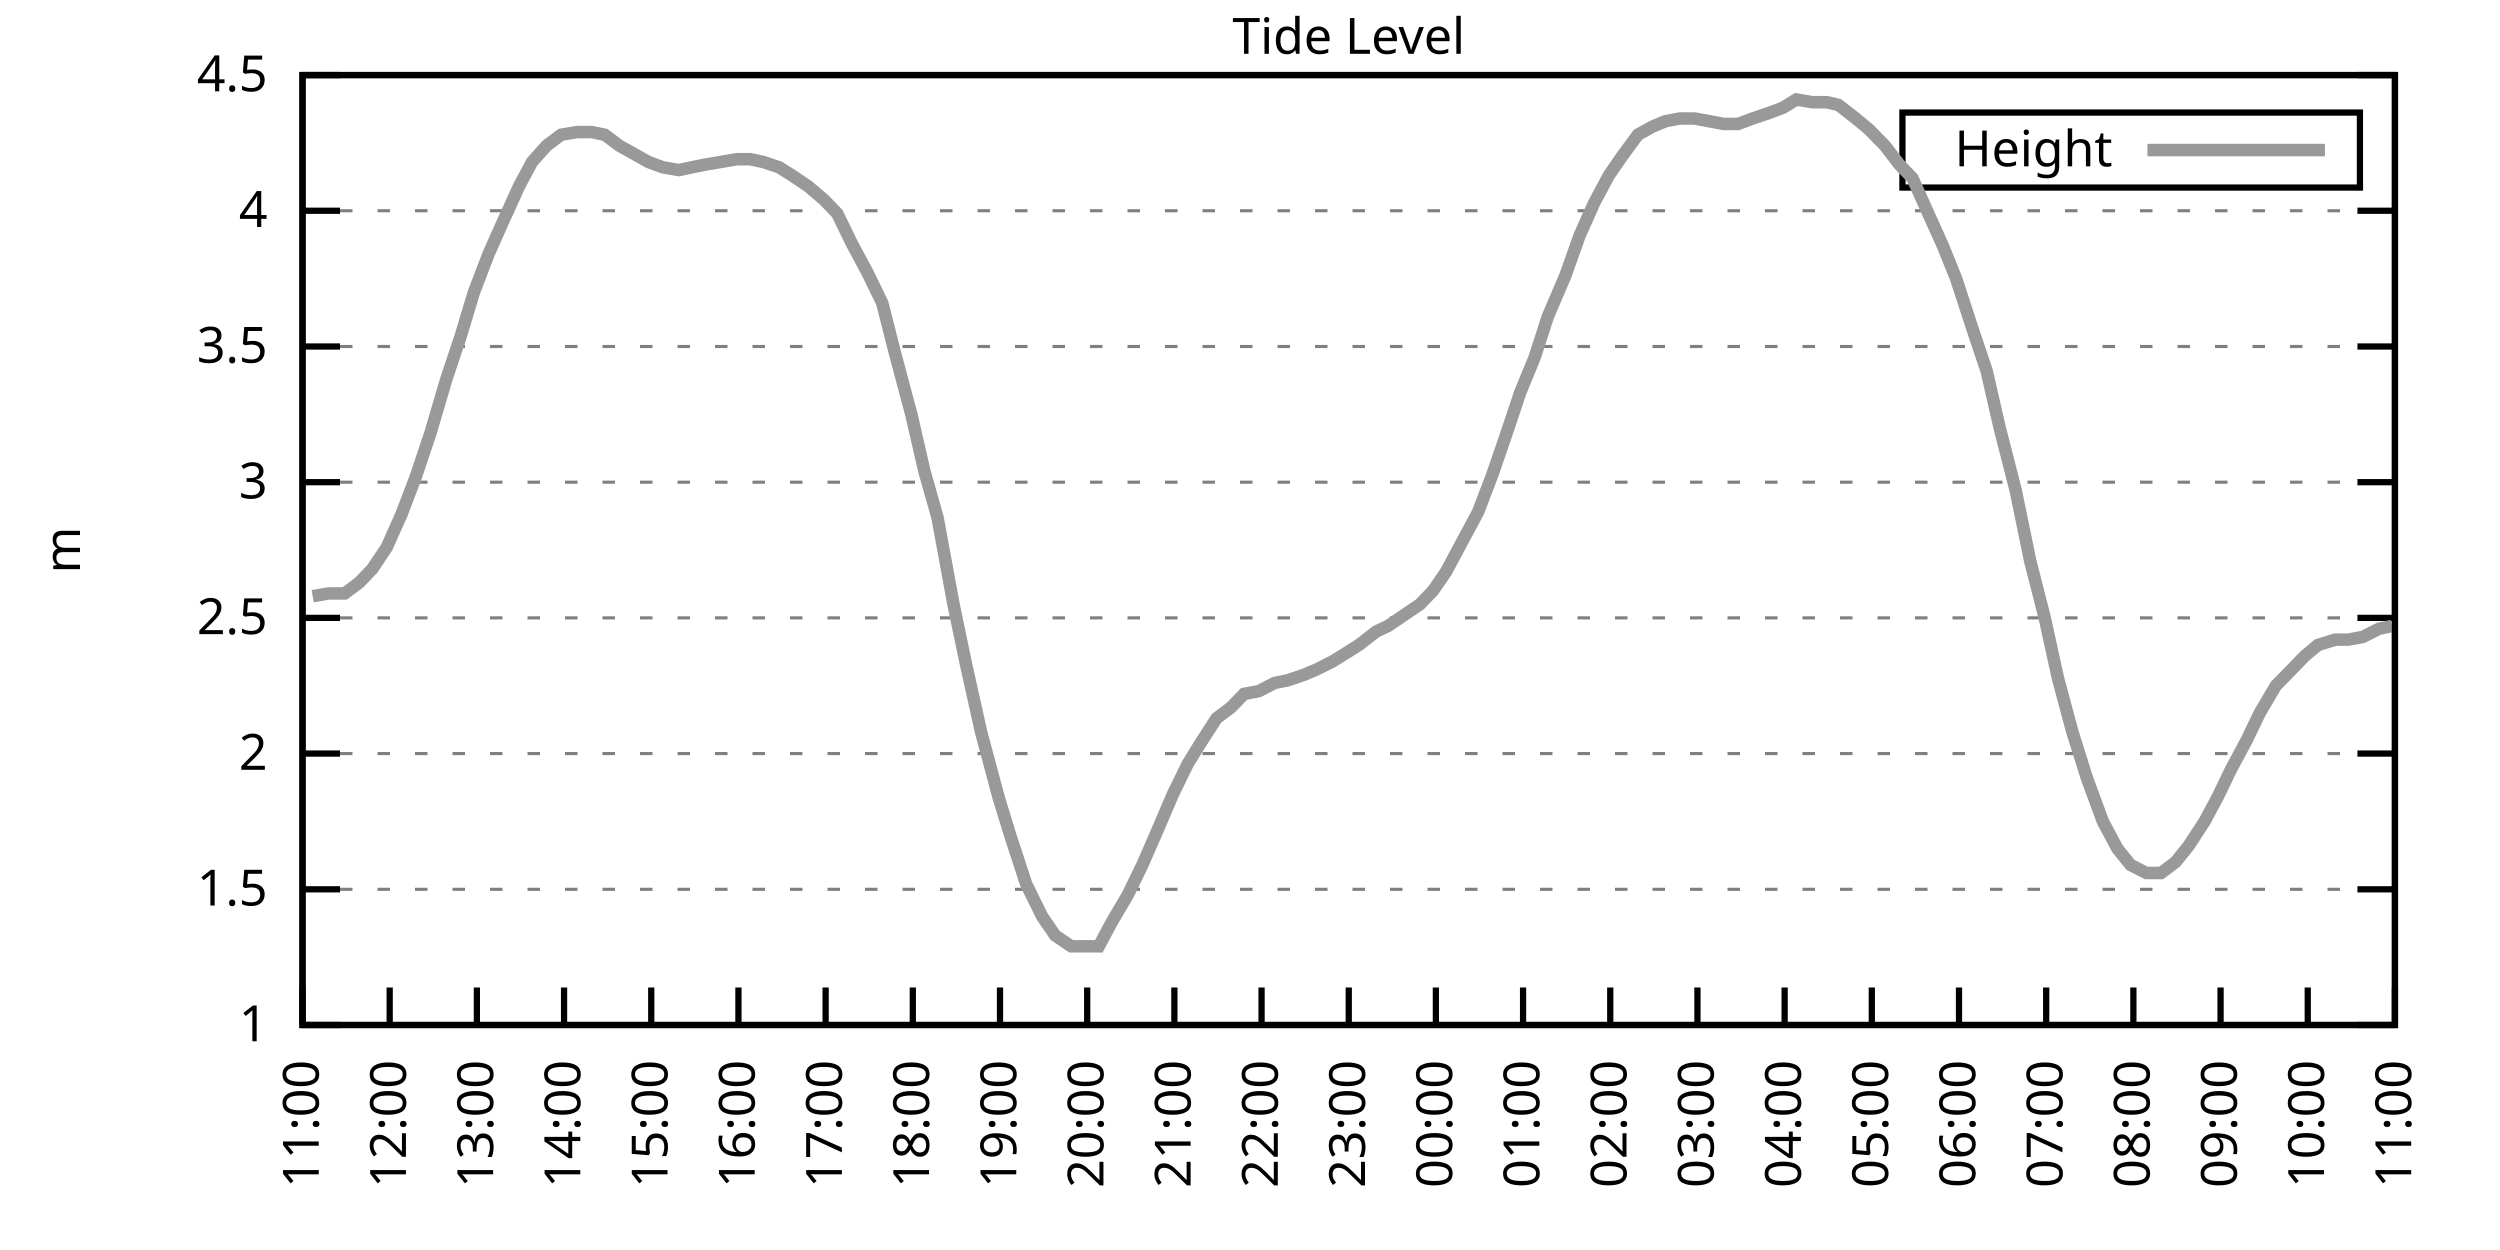
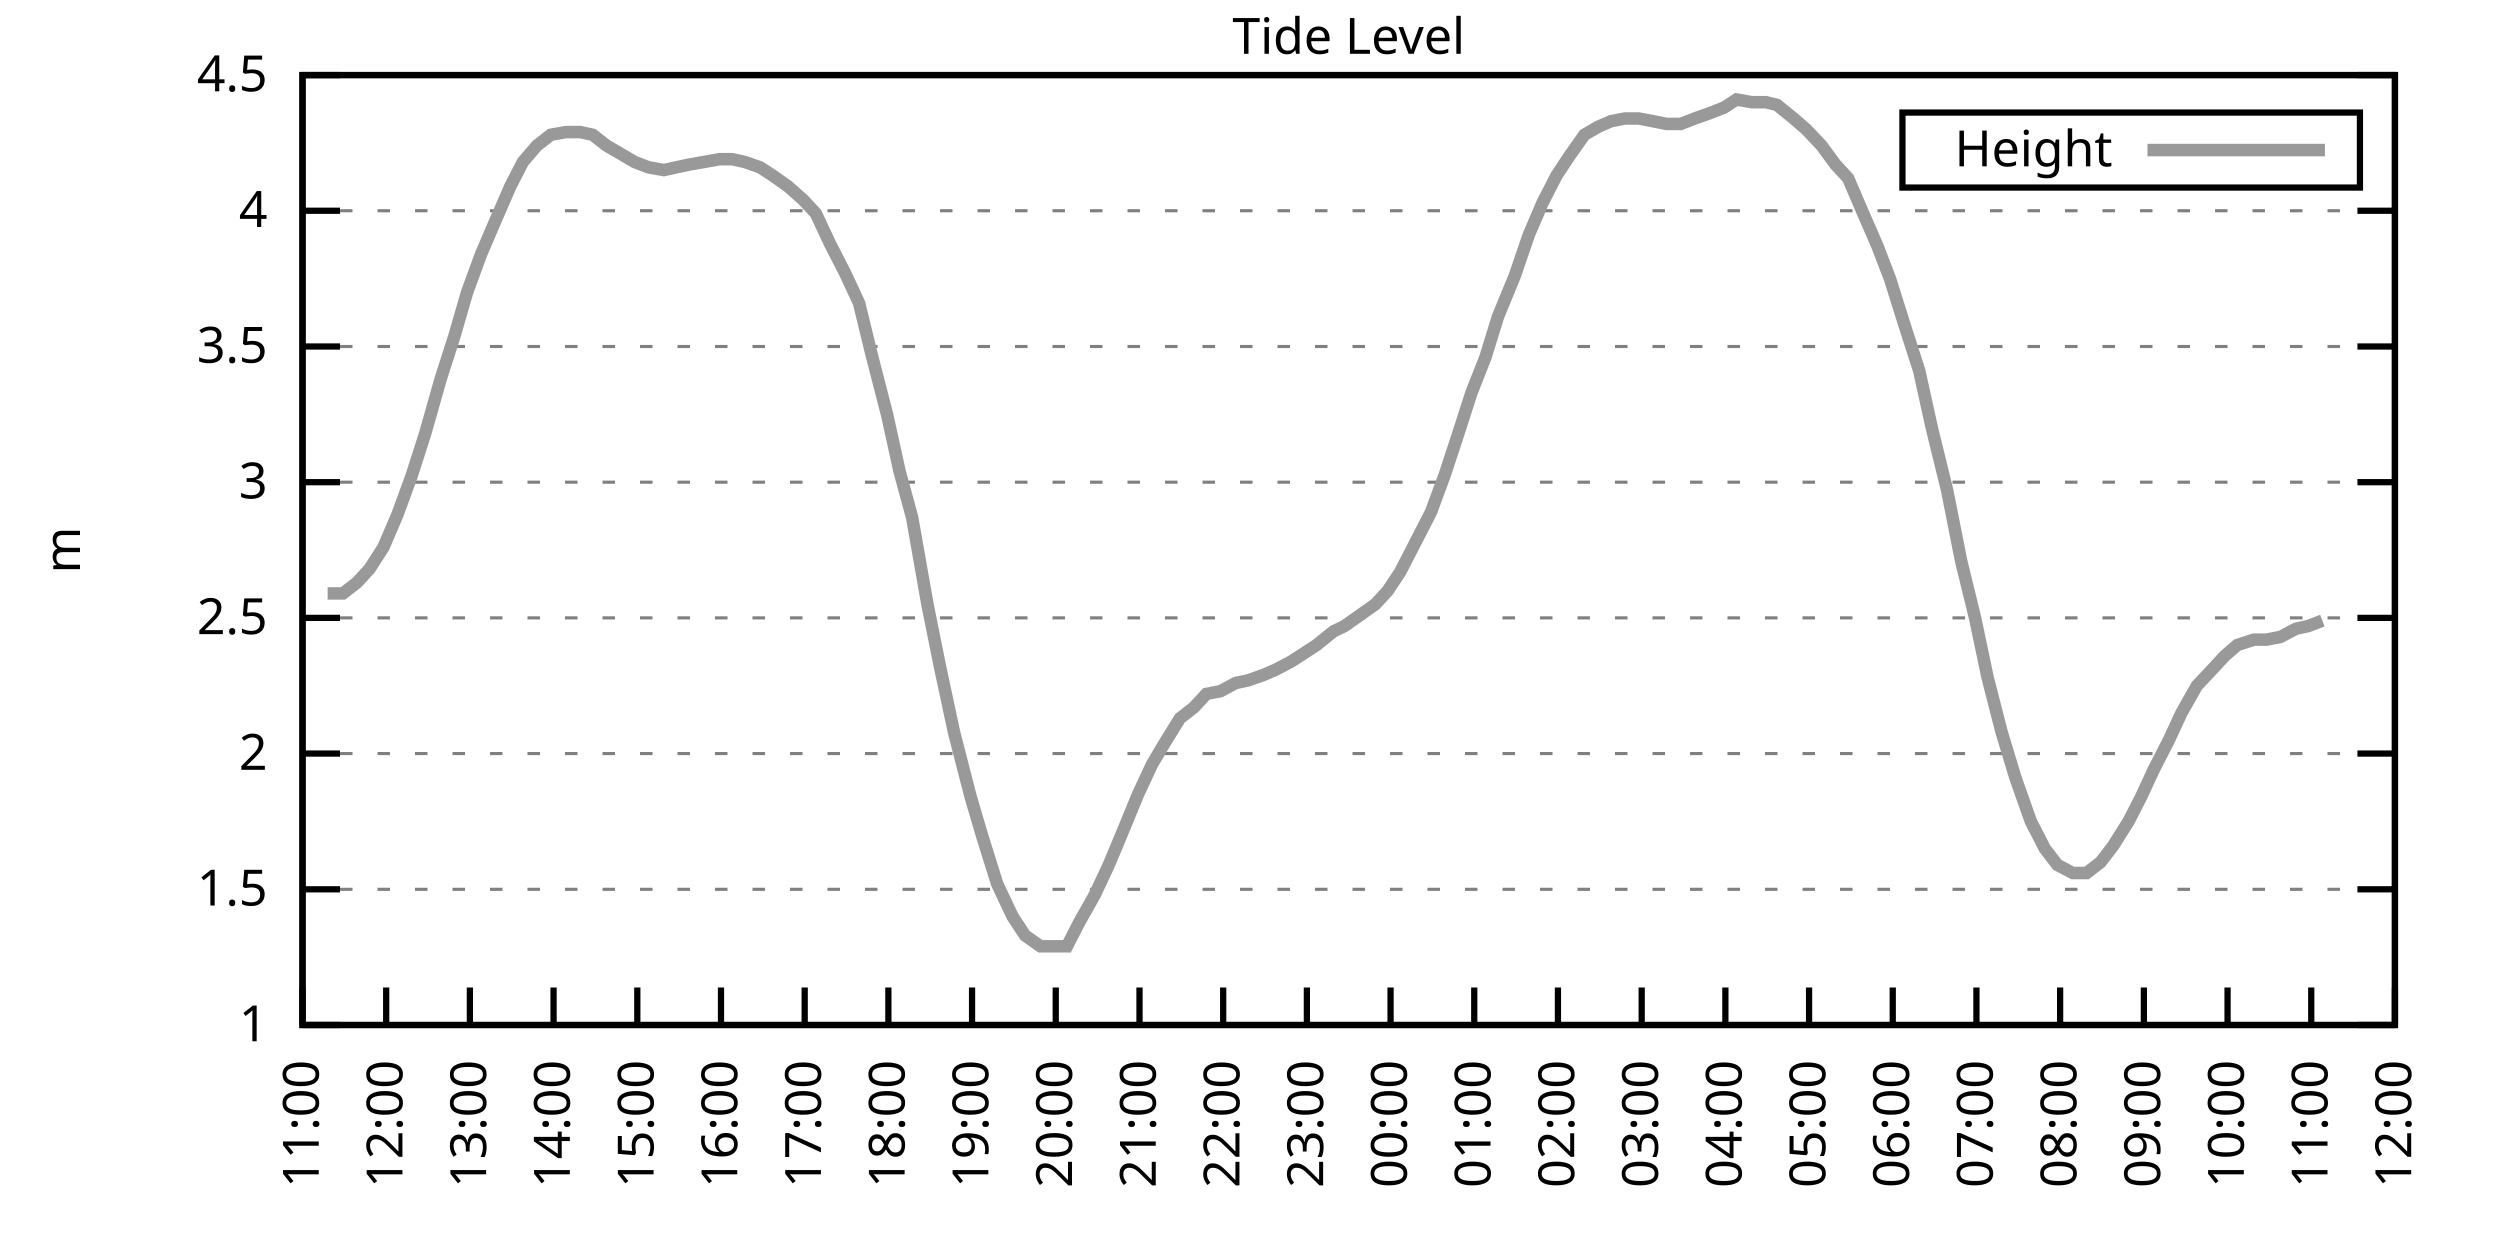
<svg xmlns="http://www.w3.org/2000/svg" xmlns:xlink="http://www.w3.org/1999/xlink" width="400" height="200" viewBox="0 0 400 200">
  <g id="gnuplot_canvas">
    <rect x="0" y="0" width="400" height="200" fill="none" />
    <defs>
      <circle id="gpDot" r="0.5" stroke-width="0.5" stroke="currentColor" />
      <path id="gpPt0" stroke-width="0.333" stroke="currentColor" d="M-1,0 h2 M0,-1 v2" />
      <path id="gpPt1" stroke-width="0.333" stroke="currentColor" d="M-1,-1 L1,1 M1,-1 L-1,1" />
      <path id="gpPt2" stroke-width="0.333" stroke="currentColor" d="M-1,0 L1,0 M0,-1 L0,1 M-1,-1 L1,1 M-1,1 L1,-1" />
      <rect id="gpPt3" stroke-width="0.333" stroke="currentColor" x="-1" y="-1" width="2" height="2" />
      <rect id="gpPt4" stroke-width="0.333" stroke="currentColor" fill="currentColor" x="-1" y="-1" width="2" height="2" />
      <circle id="gpPt5" stroke-width="0.333" stroke="currentColor" cx="0" cy="0" r="1" />
      <use xlink:href="#gpPt5" id="gpPt6" fill="currentColor" stroke="none" />
      <path id="gpPt7" stroke-width="0.333" stroke="currentColor" d="M0,-1.33 L-1.33,0.67 L1.33,0.67 z" />
      <use xlink:href="#gpPt7" id="gpPt8" fill="currentColor" stroke="none" />
      <use xlink:href="#gpPt7" id="gpPt9" stroke="currentColor" transform="rotate(180)" />
      <use xlink:href="#gpPt9" id="gpPt10" fill="currentColor" stroke="none" />
      <use xlink:href="#gpPt3" id="gpPt11" stroke="currentColor" transform="rotate(45)" />
      <use xlink:href="#gpPt11" id="gpPt12" fill="currentColor" stroke="none" />
      <path id="gpPt13" stroke-width="0.333" stroke="currentColor" d="M0,1.330 L1.265,0.411 L0.782,-1.067 L-0.782,-1.076 L-1.265,0.411 z" />
      <use xlink:href="#gpPt13" id="gpPt14" fill="currentColor" stroke="none" />
      <filter id="textbox" filterUnits="objectBoundingBox" x="0" y="0" height="1" width="1">
        <feFlood flood-color="white" flood-opacity="1" result="bgnd" />
        <feComposite in="SourceGraphic" in2="bgnd" operator="atop" />
      </filter>
      <filter id="greybox" filterUnits="objectBoundingBox" x="0" y="0" height="1" width="1">
        <feFlood flood-color="lightgrey" flood-opacity="1" result="grey" />
        <feComposite in="SourceGraphic" in2="grey" operator="atop" />
      </filter>
    </defs>
    <g fill="none" color="white" stroke="currentColor" stroke-width="1.00" stroke-linecap="butt" stroke-linejoin="miter">
</g>
    <g fill="none" color="black" stroke="currentColor" stroke-width="1.00" stroke-linecap="butt" stroke-linejoin="miter">
      <g stroke="none" shape-rendering="crispEdges">
        <polygon fill="rgb(255, 255, 255)" points="48.40,164.00 383.18,164.00 383.18,12.02 48.40,12.02 " />
      </g>
    </g>
    <g fill="none" color="black" stroke="currentColor" stroke-width="1.00" stroke-linecap="butt" stroke-linejoin="miter">
</g>
    <g fill="none" color="black" stroke="black" stroke-width="0.50" stroke-linecap="butt" stroke-linejoin="miter">
</g>
    <g fill="none" color="gray" stroke="currentColor" stroke-width="0.50" stroke-linecap="butt" stroke-linejoin="miter">
      <path stroke="gray" stroke-dasharray="2,4" class="gridline" d="M48.40,164.00 L383.19,164.00  " />
    </g>
    <g fill="none" color="gray" stroke="gray" stroke-width="1.00" stroke-linecap="butt" stroke-linejoin="miter">
</g>
    <g fill="none" color="black" stroke="currentColor" stroke-width="1.00" stroke-linecap="butt" stroke-linejoin="miter">
      <path stroke="black" d="M48.40,164.00 L54.40,164.00 M383.19,164.00 L377.19,164.00  " />
      <g transform="translate(42.80,166.60)" stroke="none" fill="black" font-family="Sans" font-size="8.00" text-anchor="end">
        <text>
          <tspan font-family="Sans"> 1</tspan>
        </text>
      </g>
    </g>
    <g fill="none" color="black" stroke="currentColor" stroke-width="1.00" stroke-linecap="butt" stroke-linejoin="miter">
</g>
    <g fill="none" color="black" stroke="black" stroke-width="0.50" stroke-linecap="butt" stroke-linejoin="miter">
</g>
    <g fill="none" color="gray" stroke="currentColor" stroke-width="0.50" stroke-linecap="butt" stroke-linejoin="miter">
      <path stroke="gray" stroke-dasharray="2,4" class="gridline" d="M48.40,142.29 L383.19,142.29  " />
    </g>
    <g fill="none" color="gray" stroke="gray" stroke-width="1.00" stroke-linecap="butt" stroke-linejoin="miter">
</g>
    <g fill="none" color="black" stroke="currentColor" stroke-width="1.00" stroke-linecap="butt" stroke-linejoin="miter">
      <path stroke="black" d="M48.40,142.29 L54.40,142.29 M383.19,142.29 L377.19,142.29  " />
      <g transform="translate(42.80,144.89)" stroke="none" fill="black" font-family="Sans" font-size="8.00" text-anchor="end">
        <text>
          <tspan font-family="Sans"> 1.5</tspan>
        </text>
      </g>
    </g>
    <g fill="none" color="black" stroke="currentColor" stroke-width="1.00" stroke-linecap="butt" stroke-linejoin="miter">
</g>
    <g fill="none" color="black" stroke="black" stroke-width="0.50" stroke-linecap="butt" stroke-linejoin="miter">
</g>
    <g fill="none" color="gray" stroke="currentColor" stroke-width="0.50" stroke-linecap="butt" stroke-linejoin="miter">
      <path stroke="gray" stroke-dasharray="2,4" class="gridline" d="M48.40,120.57 L383.19,120.57  " />
    </g>
    <g fill="none" color="gray" stroke="gray" stroke-width="1.00" stroke-linecap="butt" stroke-linejoin="miter">
</g>
    <g fill="none" color="black" stroke="currentColor" stroke-width="1.00" stroke-linecap="butt" stroke-linejoin="miter">
      <path stroke="black" d="M48.40,120.57 L54.40,120.57 M383.19,120.57 L377.19,120.57  " />
      <g transform="translate(42.80,123.17)" stroke="none" fill="black" font-family="Sans" font-size="8.00" text-anchor="end">
        <text>
          <tspan font-family="Sans"> 2</tspan>
        </text>
      </g>
    </g>
    <g fill="none" color="black" stroke="currentColor" stroke-width="1.00" stroke-linecap="butt" stroke-linejoin="miter">
</g>
    <g fill="none" color="black" stroke="black" stroke-width="0.50" stroke-linecap="butt" stroke-linejoin="miter">
</g>
    <g fill="none" color="gray" stroke="currentColor" stroke-width="0.50" stroke-linecap="butt" stroke-linejoin="miter">
      <path stroke="gray" stroke-dasharray="2,4" class="gridline" d="M48.40,98.86 L383.19,98.86  " />
    </g>
    <g fill="none" color="gray" stroke="gray" stroke-width="1.00" stroke-linecap="butt" stroke-linejoin="miter">
</g>
    <g fill="none" color="black" stroke="currentColor" stroke-width="1.00" stroke-linecap="butt" stroke-linejoin="miter">
      <path stroke="black" d="M48.40,98.86 L54.40,98.86 M383.19,98.86 L377.19,98.86  " />
      <g transform="translate(42.80,101.46)" stroke="none" fill="black" font-family="Sans" font-size="8.00" text-anchor="end">
        <text>
          <tspan font-family="Sans"> 2.5</tspan>
        </text>
      </g>
    </g>
    <g fill="none" color="black" stroke="currentColor" stroke-width="1.00" stroke-linecap="butt" stroke-linejoin="miter">
</g>
    <g fill="none" color="black" stroke="black" stroke-width="0.50" stroke-linecap="butt" stroke-linejoin="miter">
</g>
    <g fill="none" color="gray" stroke="currentColor" stroke-width="0.50" stroke-linecap="butt" stroke-linejoin="miter">
      <path stroke="gray" stroke-dasharray="2,4" class="gridline" d="M48.40,77.15 L383.19,77.15  " />
    </g>
    <g fill="none" color="gray" stroke="gray" stroke-width="1.00" stroke-linecap="butt" stroke-linejoin="miter">
</g>
    <g fill="none" color="black" stroke="currentColor" stroke-width="1.00" stroke-linecap="butt" stroke-linejoin="miter">
      <path stroke="black" d="M48.40,77.15 L54.40,77.15 M383.19,77.15 L377.19,77.15  " />
      <g transform="translate(42.80,79.75)" stroke="none" fill="black" font-family="Sans" font-size="8.00" text-anchor="end">
        <text>
          <tspan font-family="Sans"> 3</tspan>
        </text>
      </g>
    </g>
    <g fill="none" color="black" stroke="currentColor" stroke-width="1.00" stroke-linecap="butt" stroke-linejoin="miter">
</g>
    <g fill="none" color="black" stroke="black" stroke-width="0.50" stroke-linecap="butt" stroke-linejoin="miter">
</g>
    <g fill="none" color="gray" stroke="currentColor" stroke-width="0.50" stroke-linecap="butt" stroke-linejoin="miter">
      <path stroke="gray" stroke-dasharray="2,4" class="gridline" d="M48.40,55.44 L383.19,55.44  " />
    </g>
    <g fill="none" color="gray" stroke="gray" stroke-width="1.00" stroke-linecap="butt" stroke-linejoin="miter">
</g>
    <g fill="none" color="black" stroke="currentColor" stroke-width="1.00" stroke-linecap="butt" stroke-linejoin="miter">
      <path stroke="black" d="M48.40,55.44 L54.40,55.44 M383.19,55.44 L377.19,55.44  " />
      <g transform="translate(42.80,58.04)" stroke="none" fill="black" font-family="Sans" font-size="8.00" text-anchor="end">
        <text>
          <tspan font-family="Sans"> 3.5</tspan>
        </text>
      </g>
    </g>
    <g fill="none" color="black" stroke="currentColor" stroke-width="1.00" stroke-linecap="butt" stroke-linejoin="miter">
</g>
    <g fill="none" color="black" stroke="black" stroke-width="0.50" stroke-linecap="butt" stroke-linejoin="miter">
</g>
    <g fill="none" color="gray" stroke="currentColor" stroke-width="0.50" stroke-linecap="butt" stroke-linejoin="miter">
      <path stroke="gray" stroke-dasharray="2,4" class="gridline" d="M48.40,33.72 L383.19,33.72  " />
    </g>
    <g fill="none" color="gray" stroke="gray" stroke-width="1.00" stroke-linecap="butt" stroke-linejoin="miter">
</g>
    <g fill="none" color="black" stroke="currentColor" stroke-width="1.00" stroke-linecap="butt" stroke-linejoin="miter">
      <path stroke="black" d="M48.40,33.72 L54.40,33.72 M383.19,33.72 L377.19,33.72  " />
      <g transform="translate(42.80,36.32)" stroke="none" fill="black" font-family="Sans" font-size="8.00" text-anchor="end">
        <text>
          <tspan font-family="Sans"> 4</tspan>
        </text>
      </g>
    </g>
    <g fill="none" color="black" stroke="currentColor" stroke-width="1.00" stroke-linecap="butt" stroke-linejoin="miter">
</g>
    <g fill="none" color="black" stroke="black" stroke-width="0.50" stroke-linecap="butt" stroke-linejoin="miter">
</g>
    <g fill="none" color="gray" stroke="currentColor" stroke-width="0.50" stroke-linecap="butt" stroke-linejoin="miter">
      <path stroke="gray" stroke-dasharray="2,4" class="gridline" d="M48.40,12.01 L383.19,12.01  " />
    </g>
    <g fill="none" color="gray" stroke="gray" stroke-width="1.00" stroke-linecap="butt" stroke-linejoin="miter">
</g>
    <g fill="none" color="black" stroke="currentColor" stroke-width="1.00" stroke-linecap="butt" stroke-linejoin="miter">
      <path stroke="black" d="M48.40,12.01 L54.40,12.01 M383.19,12.01 L377.19,12.01  " />
      <g transform="translate(42.80,14.61)" stroke="none" fill="black" font-family="Sans" font-size="8.00" text-anchor="end">
        <text>
          <tspan font-family="Sans"> 4.5</tspan>
        </text>
      </g>
    </g>
    <g fill="none" color="black" stroke="currentColor" stroke-width="1.00" stroke-linecap="butt" stroke-linejoin="miter">
      <path stroke="black" d="M48.40,164.00 L48.40,158.00  " />
      <g transform="translate(51.00,169.60) rotate(270.00)" stroke="none" fill="black" font-family="Sans" font-size="8.00" text-anchor="end">
        <text>
          <tspan font-family="Sans">11:00</tspan>
        </text>
      </g>
    </g>
    <g fill="none" color="black" stroke="currentColor" stroke-width="1.00" stroke-linecap="butt" stroke-linejoin="miter">
-       <path stroke="black" d="M62.35,164.00 L62.35,158.00  " />
-       <g transform="translate(64.95,169.60) rotate(270.00)" stroke="none" fill="black" font-family="Sans" font-size="8.00" text-anchor="end">
+       <path stroke="black" d="M61.79,164.00 L61.79,158.00  " />
+       <g transform="translate(64.39,169.60) rotate(270.00)" stroke="none" fill="black" font-family="Sans" font-size="8.00" text-anchor="end">
        <text>
          <tspan font-family="Sans">12:00</tspan>
        </text>
      </g>
    </g>
    <g fill="none" color="black" stroke="currentColor" stroke-width="1.00" stroke-linecap="butt" stroke-linejoin="miter">
-       <path stroke="black" d="M76.30,164.00 L76.30,158.00  " />
-       <g transform="translate(78.90,169.60) rotate(270.00)" stroke="none" fill="black" font-family="Sans" font-size="8.00" text-anchor="end">
+       <path stroke="black" d="M75.18,164.00 L75.18,158.00  " />
+       <g transform="translate(77.78,169.60) rotate(270.00)" stroke="none" fill="black" font-family="Sans" font-size="8.00" text-anchor="end">
        <text>
          <tspan font-family="Sans">13:00</tspan>
        </text>
      </g>
    </g>
    <g fill="none" color="black" stroke="currentColor" stroke-width="1.00" stroke-linecap="butt" stroke-linejoin="miter">
-       <path stroke="black" d="M90.25,164.00 L90.25,158.00  " />
-       <g transform="translate(92.85,169.60) rotate(270.00)" stroke="none" fill="black" font-family="Sans" font-size="8.00" text-anchor="end">
+       <path stroke="black" d="M88.57,164.00 L88.57,158.00  " />
+       <g transform="translate(91.17,169.60) rotate(270.00)" stroke="none" fill="black" font-family="Sans" font-size="8.00" text-anchor="end">
        <text>
          <tspan font-family="Sans">14:00</tspan>
        </text>
      </g>
    </g>
    <g fill="none" color="black" stroke="currentColor" stroke-width="1.00" stroke-linecap="butt" stroke-linejoin="miter">
-       <path stroke="black" d="M104.20,164.00 L104.20,158.00  " />
-       <g transform="translate(106.80,169.60) rotate(270.00)" stroke="none" fill="black" font-family="Sans" font-size="8.00" text-anchor="end">
+       <path stroke="black" d="M101.97,164.00 L101.97,158.00  " />
+       <g transform="translate(104.57,169.60) rotate(270.00)" stroke="none" fill="black" font-family="Sans" font-size="8.00" text-anchor="end">
        <text>
          <tspan font-family="Sans">15:00</tspan>
        </text>
      </g>
    </g>
    <g fill="none" color="black" stroke="currentColor" stroke-width="1.00" stroke-linecap="butt" stroke-linejoin="miter">
-       <path stroke="black" d="M118.15,164.00 L118.15,158.00  " />
-       <g transform="translate(120.75,169.60) rotate(270.00)" stroke="none" fill="black" font-family="Sans" font-size="8.00" text-anchor="end">
+       <path stroke="black" d="M115.36,164.00 L115.36,158.00  " />
+       <g transform="translate(117.96,169.60) rotate(270.00)" stroke="none" fill="black" font-family="Sans" font-size="8.00" text-anchor="end">
        <text>
          <tspan font-family="Sans">16:00</tspan>
        </text>
      </g>
    </g>
    <g fill="none" color="black" stroke="currentColor" stroke-width="1.00" stroke-linecap="butt" stroke-linejoin="miter">
-       <path stroke="black" d="M132.10,164.00 L132.10,158.00  " />
-       <g transform="translate(134.70,169.60) rotate(270.00)" stroke="none" fill="black" font-family="Sans" font-size="8.00" text-anchor="end">
+       <path stroke="black" d="M128.75,164.00 L128.75,158.00  " />
+       <g transform="translate(131.35,169.60) rotate(270.00)" stroke="none" fill="black" font-family="Sans" font-size="8.00" text-anchor="end">
        <text>
          <tspan font-family="Sans">17:00</tspan>
        </text>
      </g>
    </g>
    <g fill="none" color="black" stroke="currentColor" stroke-width="1.00" stroke-linecap="butt" stroke-linejoin="miter">
-       <path stroke="black" d="M146.05,164.00 L146.05,158.00  " />
-       <g transform="translate(148.65,169.60) rotate(270.00)" stroke="none" fill="black" font-family="Sans" font-size="8.00" text-anchor="end">
+       <path stroke="black" d="M142.14,164.00 L142.14,158.00  " />
+       <g transform="translate(144.74,169.60) rotate(270.00)" stroke="none" fill="black" font-family="Sans" font-size="8.00" text-anchor="end">
        <text>
          <tspan font-family="Sans">18:00</tspan>
        </text>
      </g>
    </g>
    <g fill="none" color="black" stroke="currentColor" stroke-width="1.00" stroke-linecap="butt" stroke-linejoin="miter">
-       <path stroke="black" d="M160.00,164.00 L160.00,158.00  " />
-       <g transform="translate(162.60,169.60) rotate(270.00)" stroke="none" fill="black" font-family="Sans" font-size="8.00" text-anchor="end">
+       <path stroke="black" d="M155.53,164.00 L155.53,158.00  " />
+       <g transform="translate(158.13,169.60) rotate(270.00)" stroke="none" fill="black" font-family="Sans" font-size="8.00" text-anchor="end">
        <text>
          <tspan font-family="Sans">19:00</tspan>
        </text>
      </g>
    </g>
    <g fill="none" color="black" stroke="currentColor" stroke-width="1.00" stroke-linecap="butt" stroke-linejoin="miter">
-       <path stroke="black" d="M173.95,164.00 L173.95,158.00  " />
-       <g transform="translate(176.55,169.60) rotate(270.00)" stroke="none" fill="black" font-family="Sans" font-size="8.00" text-anchor="end">
+       <path stroke="black" d="M168.92,164.00 L168.92,158.00  " />
+       <g transform="translate(171.52,169.60) rotate(270.00)" stroke="none" fill="black" font-family="Sans" font-size="8.00" text-anchor="end">
        <text>
          <tspan font-family="Sans">20:00</tspan>
        </text>
      </g>
    </g>
    <g fill="none" color="black" stroke="currentColor" stroke-width="1.00" stroke-linecap="butt" stroke-linejoin="miter">
-       <path stroke="black" d="M187.90,164.00 L187.90,158.00  " />
-       <g transform="translate(190.50,169.60) rotate(270.00)" stroke="none" fill="black" font-family="Sans" font-size="8.00" text-anchor="end">
+       <path stroke="black" d="M182.32,164.00 L182.32,158.00  " />
+       <g transform="translate(184.92,169.60) rotate(270.00)" stroke="none" fill="black" font-family="Sans" font-size="8.00" text-anchor="end">
        <text>
          <tspan font-family="Sans">21:00</tspan>
        </text>
      </g>
    </g>
    <g fill="none" color="black" stroke="currentColor" stroke-width="1.00" stroke-linecap="butt" stroke-linejoin="miter">
-       <path stroke="black" d="M201.85,164.00 L201.85,158.00  " />
-       <g transform="translate(204.45,169.60) rotate(270.00)" stroke="none" fill="black" font-family="Sans" font-size="8.00" text-anchor="end">
+       <path stroke="black" d="M195.71,164.00 L195.71,158.00  " />
+       <g transform="translate(198.31,169.60) rotate(270.00)" stroke="none" fill="black" font-family="Sans" font-size="8.00" text-anchor="end">
        <text>
          <tspan font-family="Sans">22:00</tspan>
        </text>
      </g>
    </g>
    <g fill="none" color="black" stroke="currentColor" stroke-width="1.00" stroke-linecap="butt" stroke-linejoin="miter">
-       <path stroke="black" d="M215.80,164.00 L215.80,158.00  " />
-       <g transform="translate(218.40,169.60) rotate(270.00)" stroke="none" fill="black" font-family="Sans" font-size="8.00" text-anchor="end">
+       <path stroke="black" d="M209.10,164.00 L209.10,158.00  " />
+       <g transform="translate(211.70,169.60) rotate(270.00)" stroke="none" fill="black" font-family="Sans" font-size="8.00" text-anchor="end">
        <text>
          <tspan font-family="Sans">23:00</tspan>
        </text>
      </g>
    </g>
    <g fill="none" color="black" stroke="currentColor" stroke-width="1.00" stroke-linecap="butt" stroke-linejoin="miter">
-       <path stroke="black" d="M229.74,164.00 L229.74,158.00  " />
-       <g transform="translate(232.34,169.60) rotate(270.00)" stroke="none" fill="black" font-family="Sans" font-size="8.00" text-anchor="end">
+       <path stroke="black" d="M222.49,164.00 L222.49,158.00  " />
+       <g transform="translate(225.09,169.60) rotate(270.00)" stroke="none" fill="black" font-family="Sans" font-size="8.00" text-anchor="end">
        <text>
          <tspan font-family="Sans">00:00</tspan>
        </text>
      </g>
    </g>
    <g fill="none" color="black" stroke="currentColor" stroke-width="1.00" stroke-linecap="butt" stroke-linejoin="miter">
-       <path stroke="black" d="M243.69,164.00 L243.69,158.00  " />
-       <g transform="translate(246.29,169.60) rotate(270.00)" stroke="none" fill="black" font-family="Sans" font-size="8.00" text-anchor="end">
+       <path stroke="black" d="M235.88,164.00 L235.88,158.00  " />
+       <g transform="translate(238.48,169.60) rotate(270.00)" stroke="none" fill="black" font-family="Sans" font-size="8.00" text-anchor="end">
        <text>
          <tspan font-family="Sans">01:00</tspan>
        </text>
      </g>
    </g>
    <g fill="none" color="black" stroke="currentColor" stroke-width="1.00" stroke-linecap="butt" stroke-linejoin="miter">
-       <path stroke="black" d="M257.64,164.00 L257.64,158.00  " />
-       <g transform="translate(260.24,169.60) rotate(270.00)" stroke="none" fill="black" font-family="Sans" font-size="8.00" text-anchor="end">
+       <path stroke="black" d="M249.27,164.00 L249.27,158.00  " />
+       <g transform="translate(251.87,169.60) rotate(270.00)" stroke="none" fill="black" font-family="Sans" font-size="8.00" text-anchor="end">
        <text>
          <tspan font-family="Sans">02:00</tspan>
        </text>
      </g>
    </g>
    <g fill="none" color="black" stroke="currentColor" stroke-width="1.00" stroke-linecap="butt" stroke-linejoin="miter">
-       <path stroke="black" d="M271.59,164.00 L271.59,158.00  " />
-       <g transform="translate(274.19,169.60) rotate(270.00)" stroke="none" fill="black" font-family="Sans" font-size="8.00" text-anchor="end">
+       <path stroke="black" d="M262.67,164.00 L262.67,158.00  " />
+       <g transform="translate(265.27,169.60) rotate(270.00)" stroke="none" fill="black" font-family="Sans" font-size="8.00" text-anchor="end">
        <text>
          <tspan font-family="Sans">03:00</tspan>
        </text>
      </g>
    </g>
    <g fill="none" color="black" stroke="currentColor" stroke-width="1.00" stroke-linecap="butt" stroke-linejoin="miter">
-       <path stroke="black" d="M285.54,164.00 L285.54,158.00  " />
-       <g transform="translate(288.14,169.60) rotate(270.00)" stroke="none" fill="black" font-family="Sans" font-size="8.00" text-anchor="end">
+       <path stroke="black" d="M276.06,164.00 L276.06,158.00  " />
+       <g transform="translate(278.66,169.60) rotate(270.00)" stroke="none" fill="black" font-family="Sans" font-size="8.00" text-anchor="end">
        <text>
          <tspan font-family="Sans">04:00</tspan>
        </text>
      </g>
    </g>
    <g fill="none" color="black" stroke="currentColor" stroke-width="1.00" stroke-linecap="butt" stroke-linejoin="miter">
-       <path stroke="black" d="M299.49,164.00 L299.49,158.00  " />
-       <g transform="translate(302.09,169.60) rotate(270.00)" stroke="none" fill="black" font-family="Sans" font-size="8.00" text-anchor="end">
+       <path stroke="black" d="M289.45,164.00 L289.45,158.00  " />
+       <g transform="translate(292.05,169.60) rotate(270.00)" stroke="none" fill="black" font-family="Sans" font-size="8.00" text-anchor="end">
        <text>
          <tspan font-family="Sans">05:00</tspan>
        </text>
      </g>
    </g>
    <g fill="none" color="black" stroke="currentColor" stroke-width="1.00" stroke-linecap="butt" stroke-linejoin="miter">
-       <path stroke="black" d="M313.44,164.00 L313.44,158.00  " />
-       <g transform="translate(316.04,169.60) rotate(270.00)" stroke="none" fill="black" font-family="Sans" font-size="8.00" text-anchor="end">
+       <path stroke="black" d="M302.84,164.00 L302.84,158.00  " />
+       <g transform="translate(305.44,169.60) rotate(270.00)" stroke="none" fill="black" font-family="Sans" font-size="8.00" text-anchor="end">
        <text>
          <tspan font-family="Sans">06:00</tspan>
        </text>
      </g>
    </g>
    <g fill="none" color="black" stroke="currentColor" stroke-width="1.00" stroke-linecap="butt" stroke-linejoin="miter">
-       <path stroke="black" d="M327.39,164.00 L327.39,158.00  " />
-       <g transform="translate(329.99,169.60) rotate(270.00)" stroke="none" fill="black" font-family="Sans" font-size="8.00" text-anchor="end">
+       <path stroke="black" d="M316.23,164.00 L316.23,158.00  " />
+       <g transform="translate(318.83,169.60) rotate(270.00)" stroke="none" fill="black" font-family="Sans" font-size="8.00" text-anchor="end">
        <text>
          <tspan font-family="Sans">07:00</tspan>
        </text>
      </g>
    </g>
    <g fill="none" color="black" stroke="currentColor" stroke-width="1.00" stroke-linecap="butt" stroke-linejoin="miter">
-       <path stroke="black" d="M341.34,164.00 L341.34,158.00  " />
-       <g transform="translate(343.94,169.60) rotate(270.00)" stroke="none" fill="black" font-family="Sans" font-size="8.00" text-anchor="end">
+       <path stroke="black" d="M329.62,164.00 L329.62,158.00  " />
+       <g transform="translate(332.22,169.60) rotate(270.00)" stroke="none" fill="black" font-family="Sans" font-size="8.00" text-anchor="end">
        <text>
          <tspan font-family="Sans">08:00</tspan>
        </text>
      </g>
    </g>
    <g fill="none" color="black" stroke="currentColor" stroke-width="1.00" stroke-linecap="butt" stroke-linejoin="miter">
-       <path stroke="black" d="M355.29,164.00 L355.29,158.00  " />
-       <g transform="translate(357.89,169.60) rotate(270.00)" stroke="none" fill="black" font-family="Sans" font-size="8.00" text-anchor="end">
+       <path stroke="black" d="M343.02,164.00 L343.02,158.00  " />
+       <g transform="translate(345.62,169.60) rotate(270.00)" stroke="none" fill="black" font-family="Sans" font-size="8.00" text-anchor="end">
        <text>
          <tspan font-family="Sans">09:00</tspan>
        </text>
      </g>
    </g>
    <g fill="none" color="black" stroke="currentColor" stroke-width="1.00" stroke-linecap="butt" stroke-linejoin="miter">
-       <path stroke="black" d="M369.24,164.00 L369.24,158.00  " />
-       <g transform="translate(371.84,169.60) rotate(270.00)" stroke="none" fill="black" font-family="Sans" font-size="8.00" text-anchor="end">
+       <path stroke="black" d="M356.41,164.00 L356.41,158.00  " />
+       <g transform="translate(359.01,169.60) rotate(270.00)" stroke="none" fill="black" font-family="Sans" font-size="8.00" text-anchor="end">
        <text>
          <tspan font-family="Sans">10:00</tspan>
+         </text>
+       </g>
+     </g>
+     <g fill="none" color="black" stroke="currentColor" stroke-width="1.00" stroke-linecap="butt" stroke-linejoin="miter">
+       <path stroke="black" d="M369.80,164.00 L369.80,158.00  " />
+       <g transform="translate(372.40,169.60) rotate(270.00)" stroke="none" fill="black" font-family="Sans" font-size="8.00" text-anchor="end">
+         <text>
+           <tspan font-family="Sans">11:00</tspan>
        </text>
      </g>
    </g>
    <g fill="none" color="black" stroke="currentColor" stroke-width="1.00" stroke-linecap="butt" stroke-linejoin="miter">
      <path stroke="black" d="M383.19,164.00 L383.19,158.00  " />
      <g transform="translate(385.79,169.60) rotate(270.00)" stroke="none" fill="black" font-family="Sans" font-size="8.00" text-anchor="end">
        <text>
-           <tspan font-family="Sans">11:00</tspan>
+           <tspan font-family="Sans">12:00</tspan>
        </text>
      </g>
    </g>
    <g fill="none" color="black" stroke="currentColor" stroke-width="1.00" stroke-linecap="butt" stroke-linejoin="miter">
</g>
    <g fill="none" color="black" stroke="currentColor" stroke-width="1.00" stroke-linecap="butt" stroke-linejoin="miter">
      <path stroke="black" d="M48.40,12.01 L48.40,164.00 L383.19,164.00 L383.19,12.01 L48.40,12.01 Z  " />
    </g>
    <g fill="none" color="black" stroke="currentColor" stroke-width="1.00" stroke-linecap="butt" stroke-linejoin="miter">
</g>
    <g fill="none" color="black" stroke="currentColor" stroke-width="1.00" stroke-linecap="butt" stroke-linejoin="miter">
      <path stroke="black" d="M304.39,30.01 L304.39,18.01 L377.59,18.01 L377.59,30.01 L304.39,30.01 Z  " />
    </g>
    <g id="Tide_level_plot_1">
      <g fill="none" color="white" stroke="black" stroke-width="2.00" stroke-linecap="butt" stroke-linejoin="miter">
</g>
      <g fill="none" color="black" stroke="currentColor" stroke-width="2.00" stroke-linecap="butt" stroke-linejoin="miter">
        <g transform="translate(337.99,26.61)" stroke="none" fill="black" font-family="Sans" font-size="8.00" text-anchor="end">
          <text>
            <tspan font-family="Sans">Height</tspan>
          </text>
        </g>
      </g>
      <g fill="none" color="black" stroke="currentColor" stroke-width="2.00" stroke-linecap="butt" stroke-linejoin="miter">
-         <path stroke="rgb(153, 153, 153)" d="M343.59,24.01 L371.99,24.01 M50.03,95.39 L52.58,94.95 L55.14,94.95 L57.47,93.22 L59.56,91.04 L61.88,87.57   L64.21,82.36 L66.53,76.28 L68.86,69.33 L71.42,60.65 L73.74,53.70 L75.83,46.75 L78.16,40.67 L80.48,35.46   L83.04,29.81 L85.13,25.91 L87.46,23.30 L89.78,21.56 L92.34,21.13 L94.67,21.13 L96.76,21.56 L99.08,23.30   L101.41,24.60 L103.73,25.91 L106.06,26.77 L108.62,27.21 L110.71,26.77 L112.80,26.34 L115.36,25.91 L117.92,25.47   L120.01,25.47 L122.10,25.91 L124.66,26.77 L126.75,28.08 L129.31,29.81 L131.87,31.99 L133.96,34.16 L136.28,38.93   L138.84,43.71 L141.16,48.49 L143.26,56.74 L145.81,66.29 L147.91,75.41 L150.00,82.79 L152.56,96.69 L154.65,106.68   L156.97,117.10 L159.76,127.52 L161.62,133.60 L164.18,141.42 L166.74,146.63 L168.83,149.67 L171.39,151.41 L173.48,151.41   L175.81,151.41 L177.90,147.50 L180.46,143.16 L182.78,138.38 L184.87,133.60 L187.66,127.09 L189.99,122.31 L191.85,119.27   L194.64,114.93 L196.96,113.19 L199.06,111.02 L201.38,110.59 L203.94,109.28 L206.03,108.85 L208.59,107.98 L210.68,107.11   L213.24,105.81 L215.33,104.51 L217.42,103.20 L220.21,101.03 L222.07,100.16 L224.63,98.43 L227.19,96.69 L229.28,94.52   L231.37,91.48 L234.16,86.27 L236.49,81.93 L238.81,75.85 L240.90,69.77 L243.23,62.82 L245.55,57.17 L247.65,50.66   L250.44,44.15 L252.76,37.63 L255.09,32.42 L257.41,28.08 L259.50,25.04 L262.06,21.56 L264.39,20.26 L266.48,19.39   L268.80,18.96 L271.13,18.96 L273.45,19.39 L275.78,19.83 L278.10,19.83 L280.43,18.96 L282.99,18.09 L285.31,17.22   L287.40,15.92 L289.96,16.35 L292.29,16.35 L294.15,16.79 L296.94,18.96 L299.03,20.70 L301.58,23.30 L303.91,26.34   L306.00,28.51 L308.33,33.72 L310.88,39.37 L312.98,44.58 L315.53,52.40 L317.86,59.34 L319.95,68.46 L322.51,78.45   L324.83,89.74 L327.16,98.86 L329.25,108.42 L331.58,117.10 L333.90,124.48 L336.46,131.43 L338.78,135.77 L340.88,138.38   L343.43,139.68 L345.76,139.68 L348.08,137.94 L350.18,135.34 L352.73,131.43 L354.83,127.52 L356.92,123.18 L359.48,118.40   L361.57,114.06 L364.13,109.72 L366.68,107.11 L368.78,104.94 L370.87,103.20 L373.66,102.34 L375.75,102.34 L378.08,101.90   L380.63,100.60 L382.73,100.16  " />
+         <path stroke="rgb(153, 153, 153)" d="M343.59,24.01 L371.99,24.01 M52.42,94.95 L54.87,94.95 L57.10,93.22 L59.11,91.04 L61.35,87.57 L63.58,82.36   L65.81,76.28 L68.04,69.33 L70.50,60.65 L72.73,53.70 L74.74,46.75 L76.97,40.67 L79.20,35.46 L81.66,29.81   L83.66,25.91 L85.90,23.30 L88.13,21.56 L90.58,21.13 L92.82,21.13 L94.82,21.56 L97.06,23.30 L99.29,24.60   L101.52,25.91 L103.75,26.77 L106.21,27.21 L108.22,26.77 L110.22,26.34 L112.68,25.91 L115.13,25.47 L117.14,25.47   L119.15,25.91 L121.61,26.77 L123.62,28.08 L126.07,29.81 L128.53,31.99 L130.54,34.16 L132.77,38.93 L135.22,43.71   L137.45,48.49 L139.46,56.74 L141.92,66.29 L143.93,75.41 L145.94,82.79 L148.39,96.69 L150.40,106.68 L152.63,117.10   L155.31,127.52 L157.10,133.60 L159.55,141.42 L162.01,146.63 L164.01,149.67 L166.47,151.41 L168.48,151.41 L170.71,151.41   L172.72,147.50 L175.17,143.16 L177.41,138.38 L179.41,133.60 L182.09,127.09 L184.32,122.31 L186.11,119.27 L188.79,114.93   L191.02,113.19 L193.03,111.02 L195.26,110.59 L197.72,109.28 L199.73,108.85 L202.18,107.98 L204.19,107.11 L206.64,105.81   L208.65,104.51 L210.66,103.20 L213.34,101.03 L215.13,100.16 L217.58,98.43 L220.04,96.69 L222.04,94.52 L224.05,91.48   L226.73,86.27 L228.96,81.93 L231.20,75.85 L233.20,69.77 L235.44,62.82 L237.67,57.17 L239.68,50.66 L242.36,44.15   L244.59,37.63 L246.82,32.42 L249.05,28.08 L251.06,25.04 L253.51,21.56 L255.75,20.26 L257.76,19.39 L259.99,18.96   L262.22,18.96 L264.45,19.39 L266.68,19.83 L268.92,19.83 L271.15,18.96 L273.60,18.09 L275.83,17.22 L277.84,15.92   L280.30,16.35 L282.53,16.35 L284.32,16.79 L286.99,18.96 L289.00,20.70 L291.46,23.30 L293.69,26.34 L295.70,28.51   L297.93,33.72 L300.39,39.37 L302.39,44.58 L304.85,52.40 L307.08,59.34 L309.09,68.46 L311.54,78.45 L313.78,89.74   L316.01,98.86 L318.02,108.42 L320.25,117.10 L322.48,124.48 L324.94,131.43 L327.17,135.77 L329.18,138.38 L331.63,139.68   L333.86,139.68 L336.10,137.94 L338.10,135.34 L340.56,131.43 L342.57,127.52 L344.58,123.18 L347.03,118.40 L349.04,114.06   L351.50,109.72 L353.95,107.11 L355.96,104.94 L357.97,103.20 L360.65,102.34 L362.66,102.34 L364.89,101.90 L367.34,100.60   L369.35,100.16 L371.58,99.30  " />
      </g>
    </g>
    <g fill="none" color="black" stroke="currentColor" stroke-width="2.00" stroke-linecap="butt" stroke-linejoin="miter">
</g>
    <g fill="none" color="black" stroke="black" stroke-width="1.00" stroke-linecap="butt" stroke-linejoin="miter">
</g>
    <g fill="none" color="black" stroke="currentColor" stroke-width="1.00" stroke-linecap="butt" stroke-linejoin="miter">
      <path stroke="black" d="M48.40,12.01 L48.40,164.00 L383.19,164.00 L383.19,12.01 L48.40,12.01 Z  " />
      <g transform="translate(12.80,88.01) rotate(270.00)" stroke="none" fill="black" font-family="Sans" font-size="8.00" text-anchor="middle">
        <text>
          <tspan font-family="Sans">m</tspan>
        </text>
      </g>
    </g>
    <g fill="none" color="black" stroke="currentColor" stroke-width="1.00" stroke-linecap="butt" stroke-linejoin="miter">
</g>
    <g fill="none" color="black" stroke="currentColor" stroke-width="1.00" stroke-linecap="butt" stroke-linejoin="miter">
      <g transform="translate(215.79,8.61)" stroke="none" fill="black" font-family="Sans" font-size="8.00" text-anchor="middle">
        <text>
          <tspan font-family="Sans">Tide Level</tspan>
        </text>
      </g>
    </g>
    <g fill="none" color="black" stroke="currentColor" stroke-width="1.00" stroke-linecap="butt" stroke-linejoin="miter">
</g>
  </g>
</svg>
